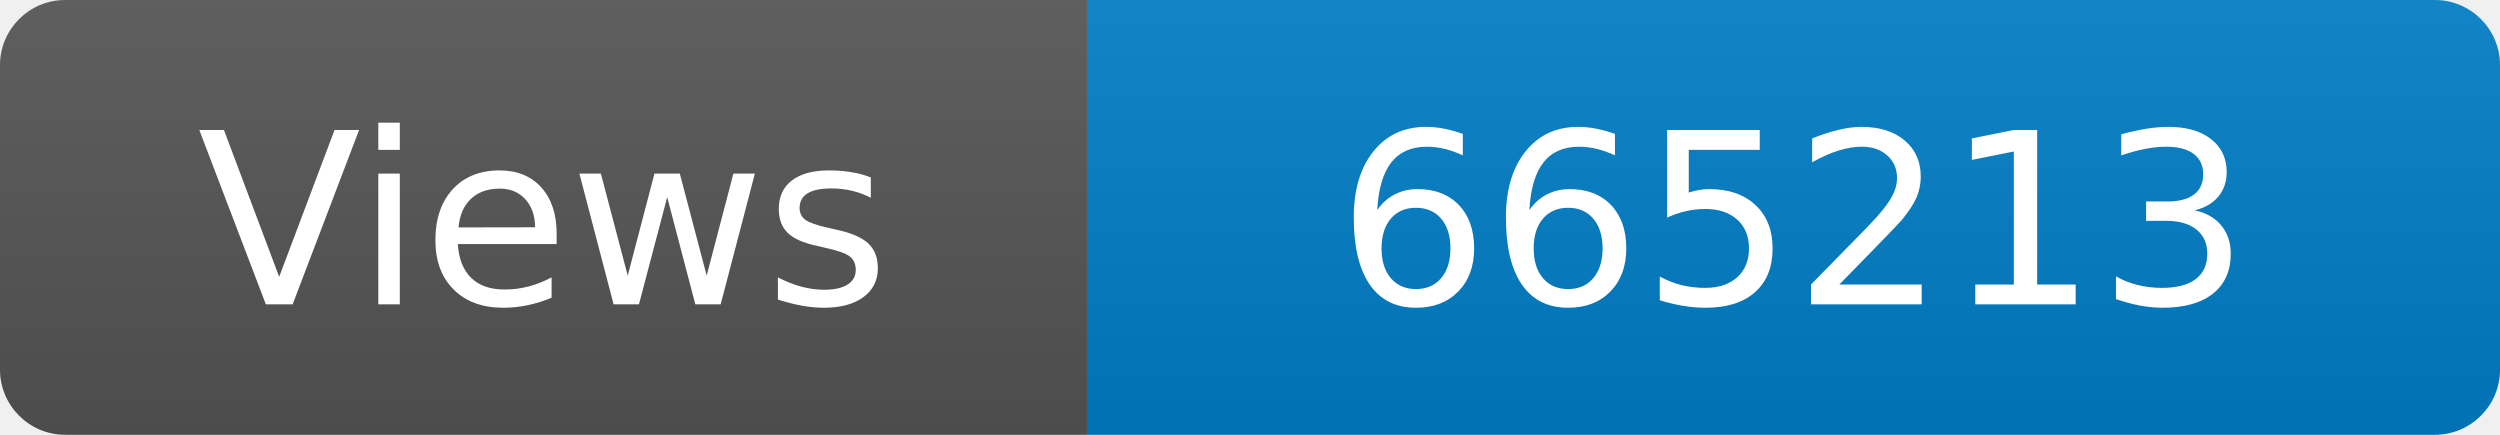
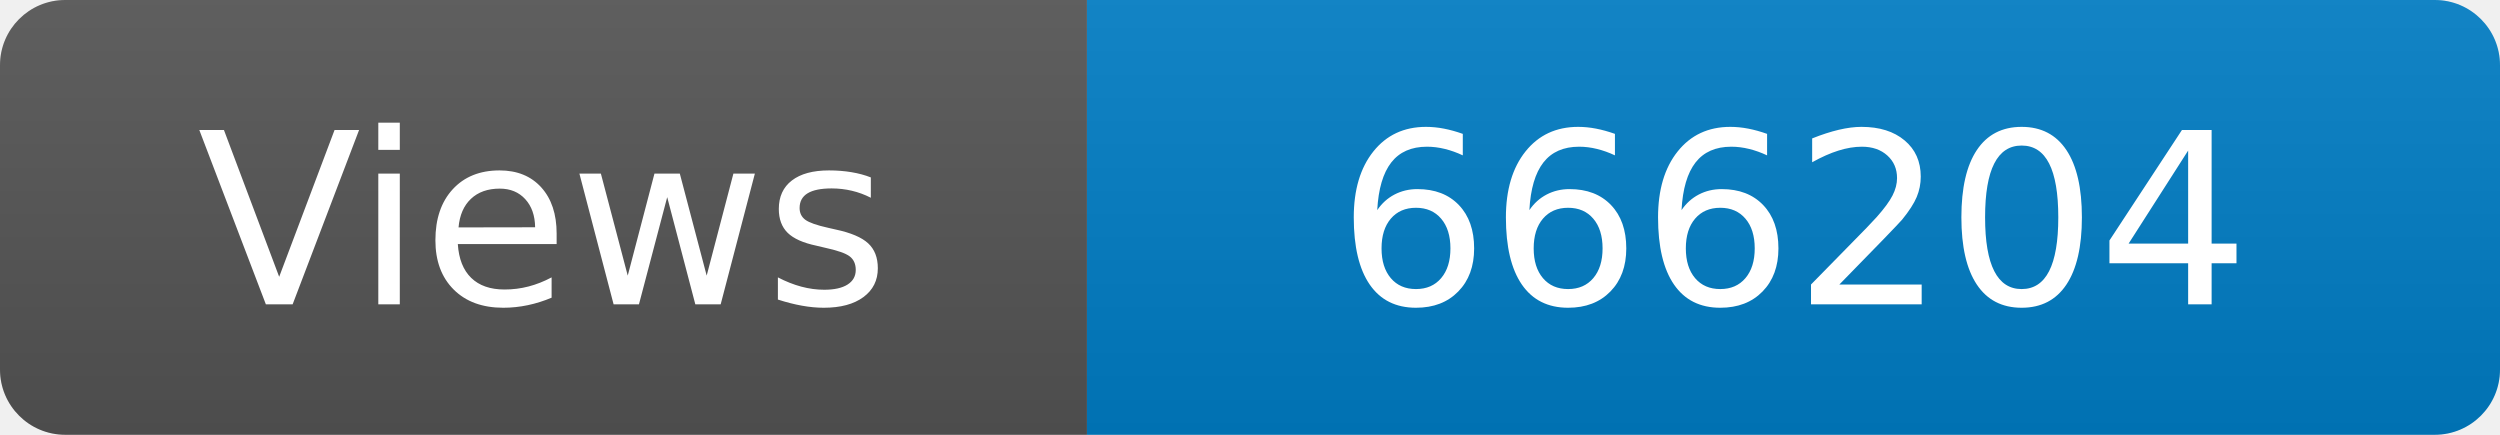
<svg xmlns="http://www.w3.org/2000/svg" width="115" height="20" role="img" aria-label="Maintained?: yes">
  <linearGradient id="s" x2="0" y2="100%">
    <stop offset="0" stop-color="#bbb" stop-opacity=".1" />
    <stop offset="1" stop-opacity=".1" />
  </linearGradient>
  <clipPath id="r">
    <rect width="115" height="20" rx="3" fill="#fff" />
  </clipPath>
  <g clip-path="url(#r)">
    <rect width="50" height="20" fill="#555" />
    <rect x="50" width="160" height="20" fill="#007ec6" />
    <rect width="115" height="20" fill="url(#s)" />
  </g>
  <g fill="#fff" text-anchor="middle" font-family="Verdana,Geneva,DejaVu Sans,sans-serif" font-size="110">
    <text x="250" y="140" transform="scale(.1)" fill="#fff">Views</text>
-     <text x="825" y="140" transform="scale(.1)" fill="#fff">665213</text>
+     <text x="825" y="140" transform="scale(.1)" fill="#fff">666204</text>
  </g>
</svg>
